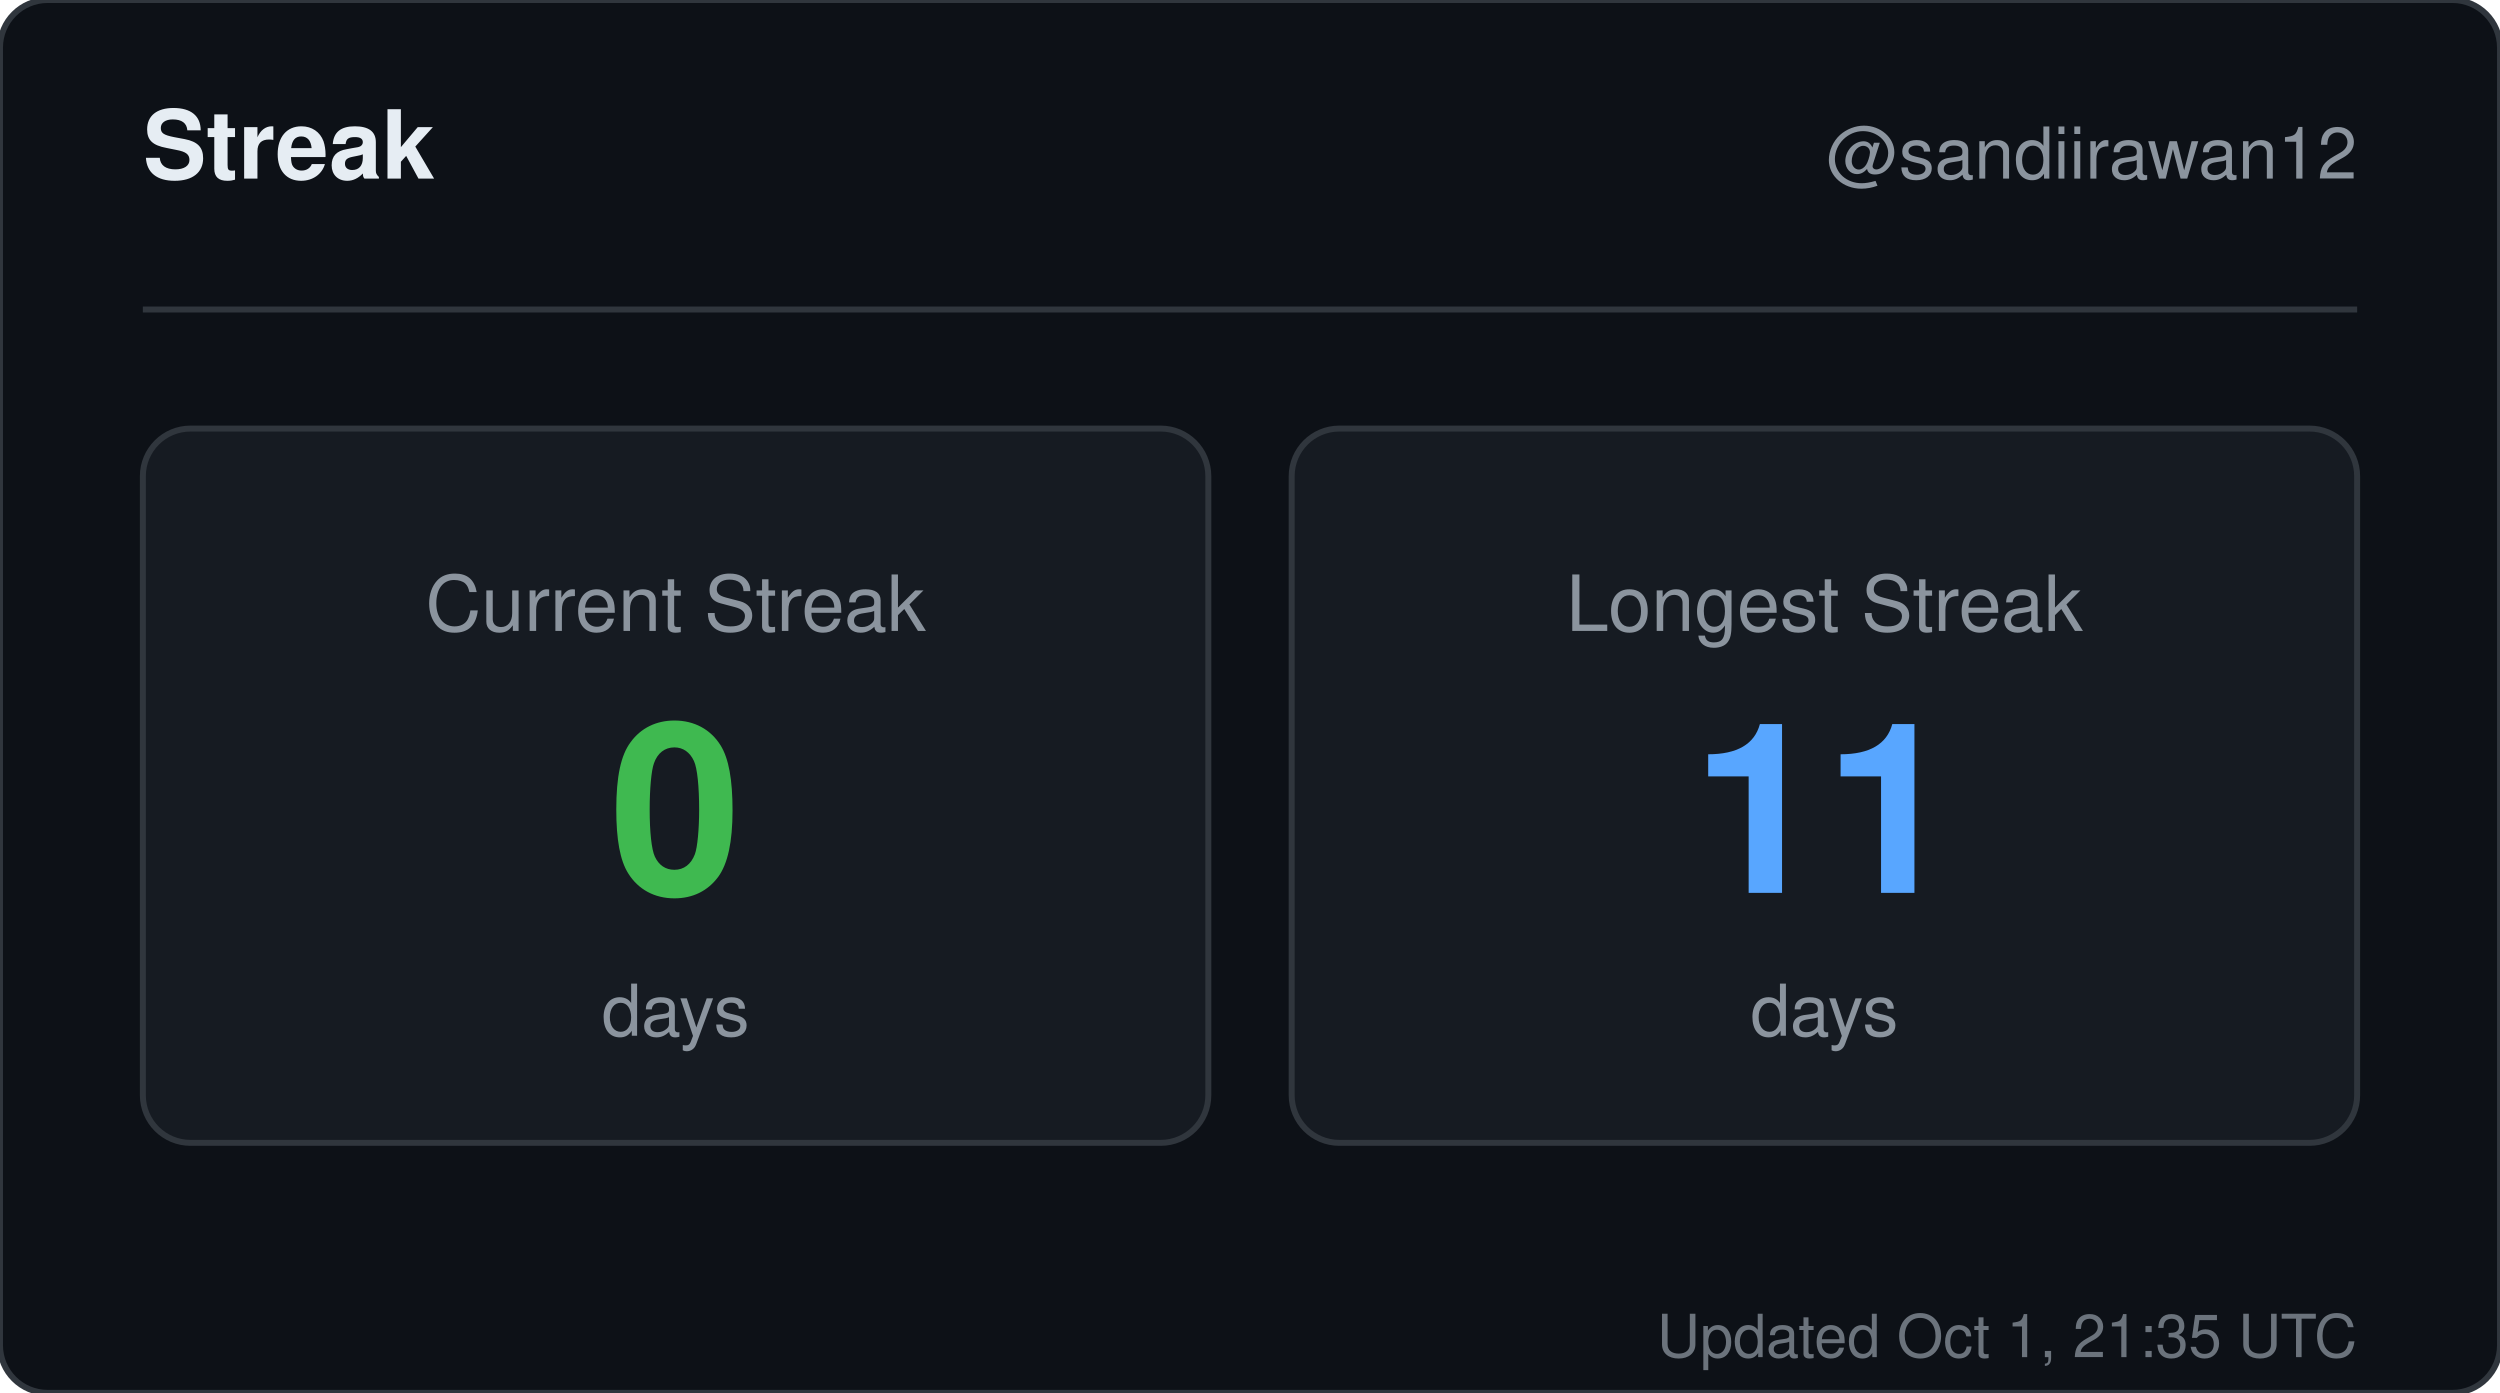
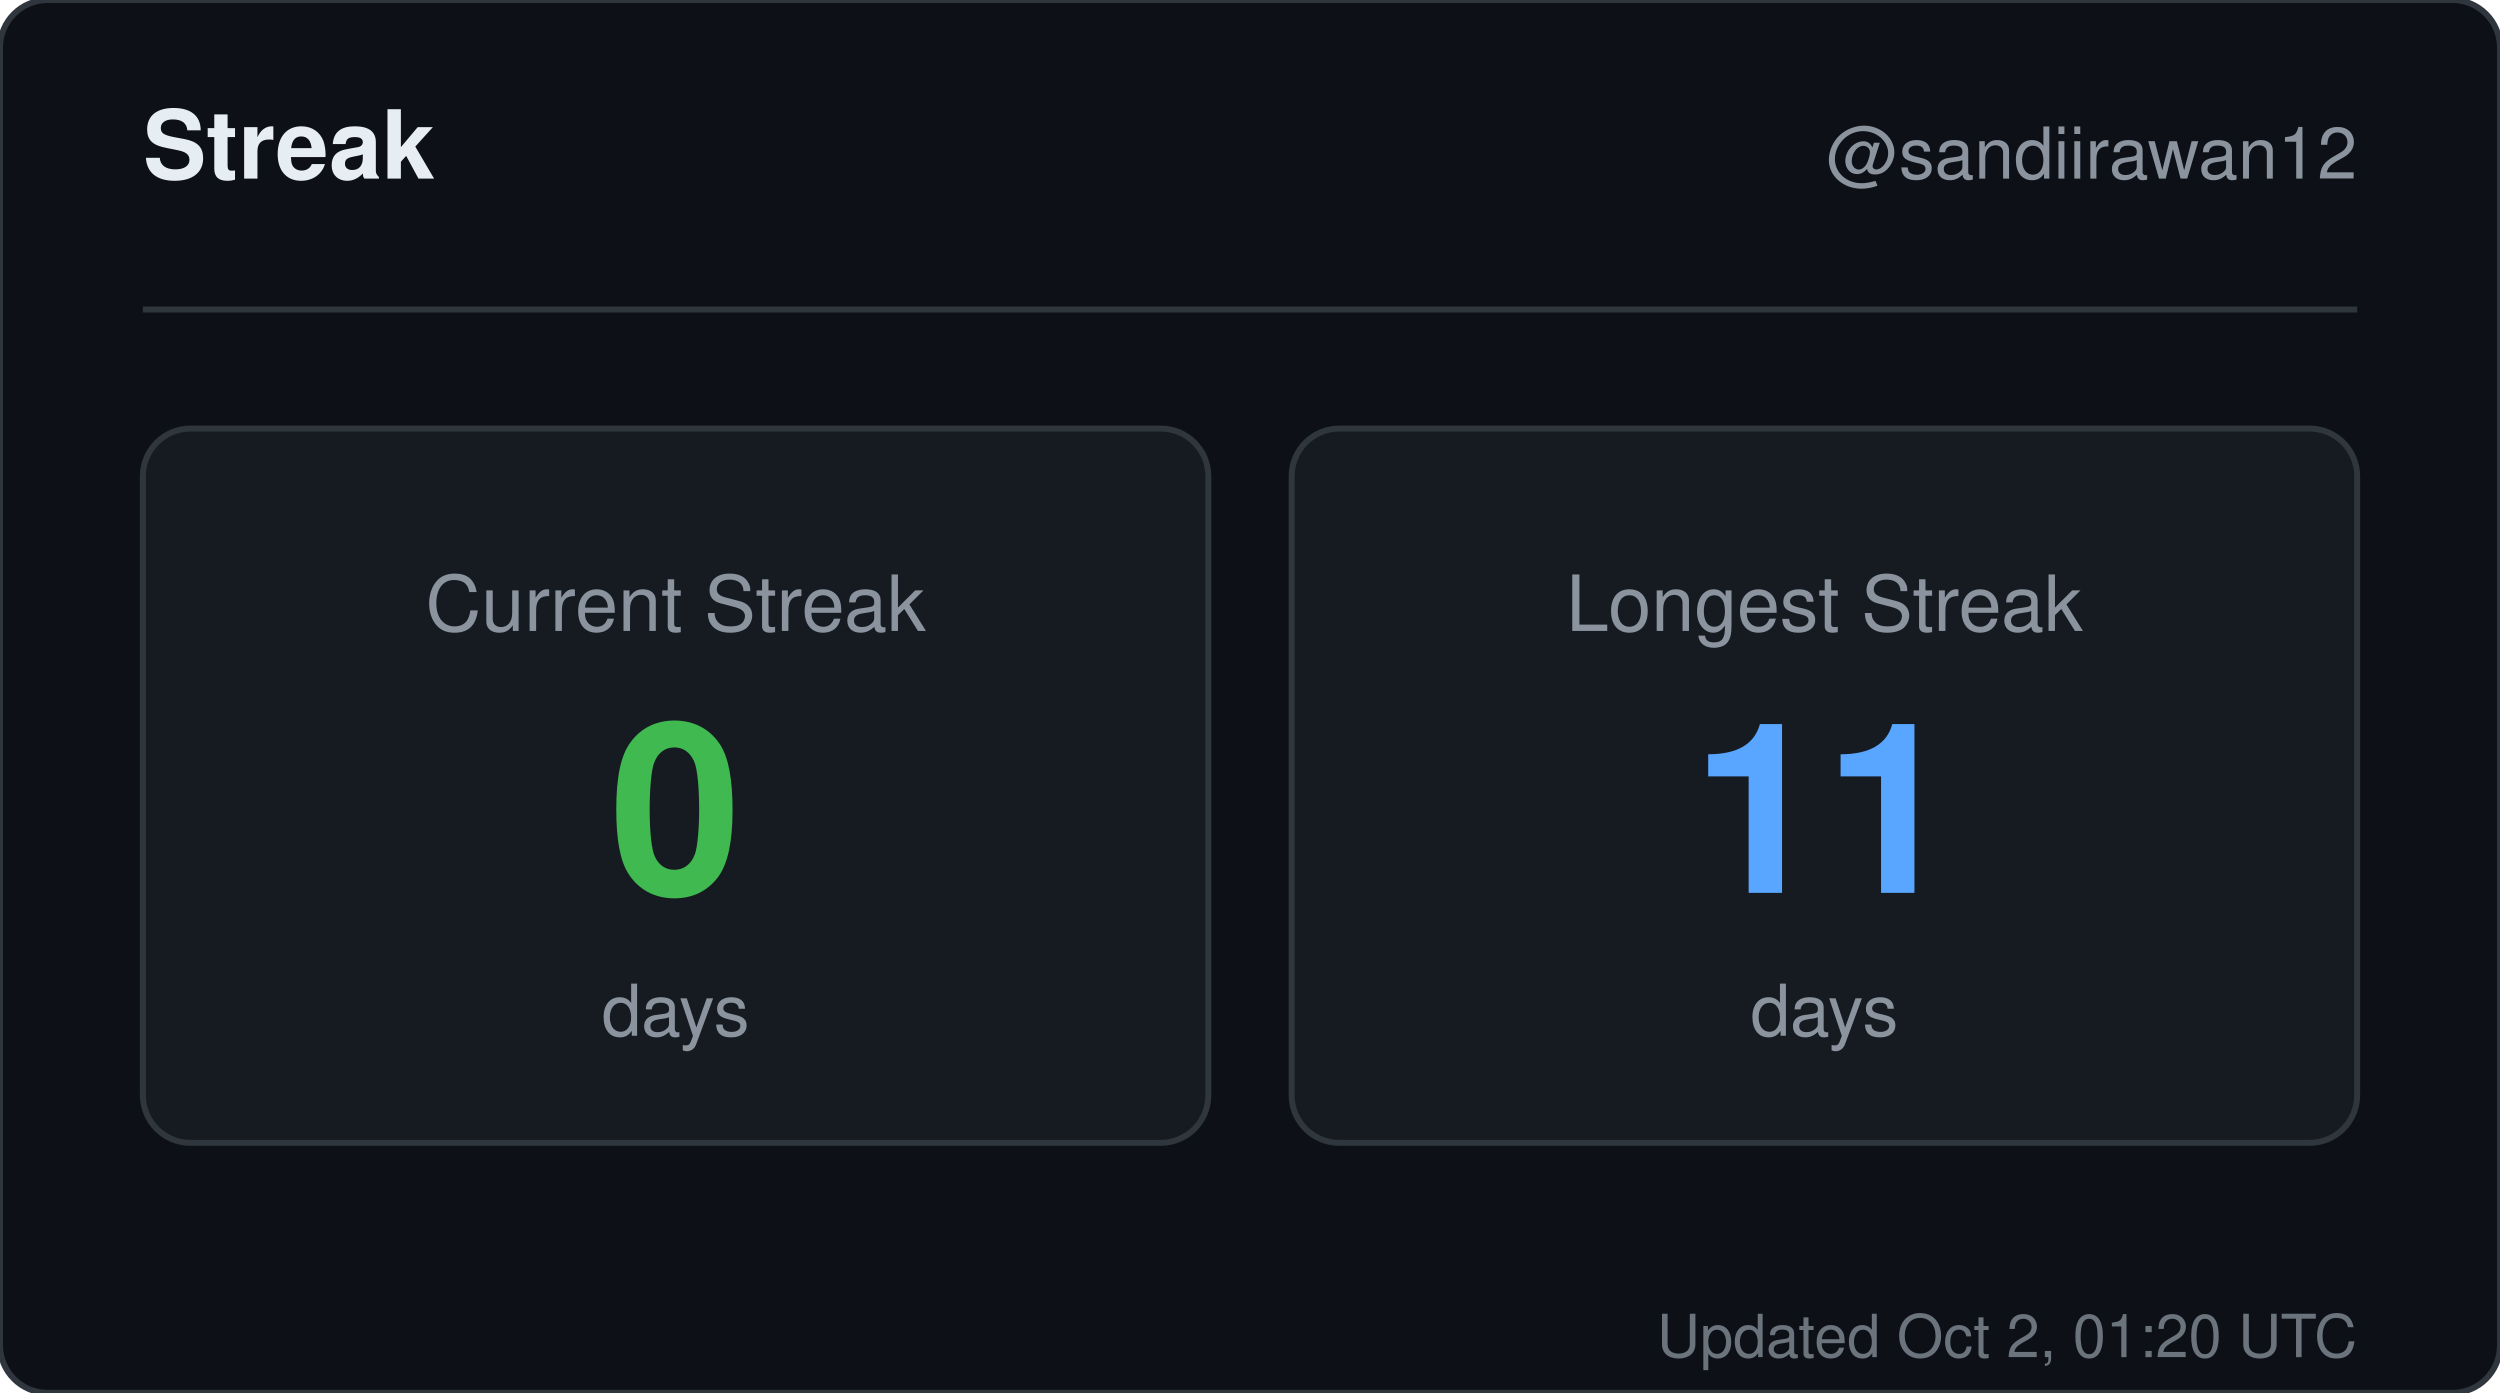
<svg xmlns="http://www.w3.org/2000/svg" width="420" height="234" viewBox="0 0 420 234" role="img" aria-label="Streak for sandiirawan12">
  <rect width="420" height="234" rx="8" fill="#0d1117" stroke="#30363d" />
  <g font-family="-apple-system, BlinkMacSystemFont, Segoe UI, Helvetica, Arial, sans-serif">
    <text x="24" y="30" fill="#e6edf3" font-size="16" font-weight="700">Streak</text>
    <text x="396" y="30" fill="#8b949e" font-size="12" text-anchor="end">@sandiirawan12</text>
    <line x1="24" y1="52" x2="396" y2="52" stroke="#30363d" />
    <rect x="24" y="72" width="179" height="120" rx="8" fill="#161b22" stroke="#30363d" />
    <text x="113.5" y="106" fill="#8b949e" font-size="13" text-anchor="middle">Current Streak</text>
    <text x="113.5" y="150" fill="#3fb950" font-size="40" font-weight="700" text-anchor="middle">0</text>
    <text x="113.5" y="174" fill="#8b949e" font-size="12" text-anchor="middle">days</text>
    <rect x="217" y="72" width="179" height="120" rx="8" fill="#161b22" stroke="#30363d" />
    <text x="306.5" y="106" fill="#8b949e" font-size="13" text-anchor="middle">Longest Streak</text>
    <text x="306.5" y="150" fill="#58a6ff" font-size="40" font-weight="700" text-anchor="middle">11</text>
    <text x="306.5" y="174" fill="#8b949e" font-size="12" text-anchor="middle">days</text>
-     <text x="396" y="228" fill="#8b949e" font-size="10" text-anchor="end" opacity="0.75">Updated Oct 1, 21:35 UTC</text>
+     <text x="396" y="228" fill="#8b949e" font-size="10" text-anchor="end" opacity="0.75">Updated Oct 2, 01:20 UTC</text>
  </g>
</svg>
